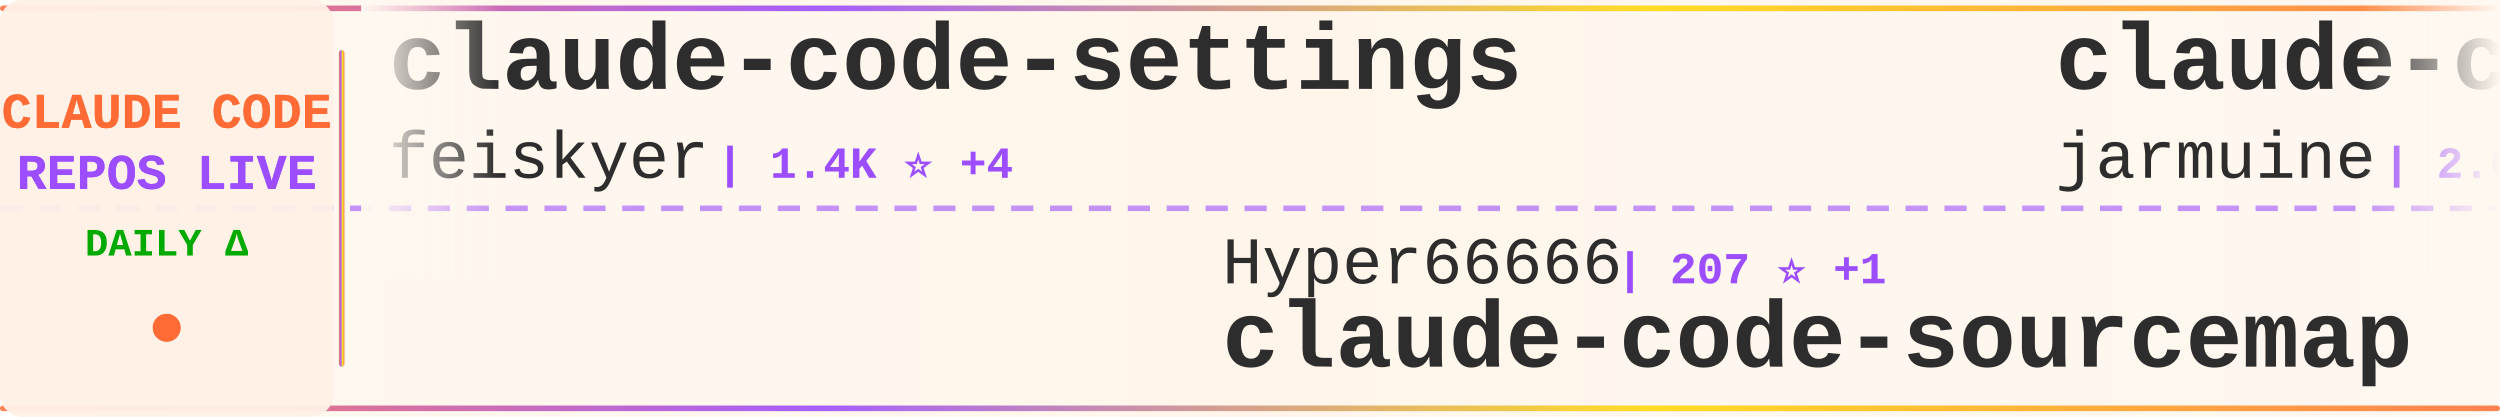
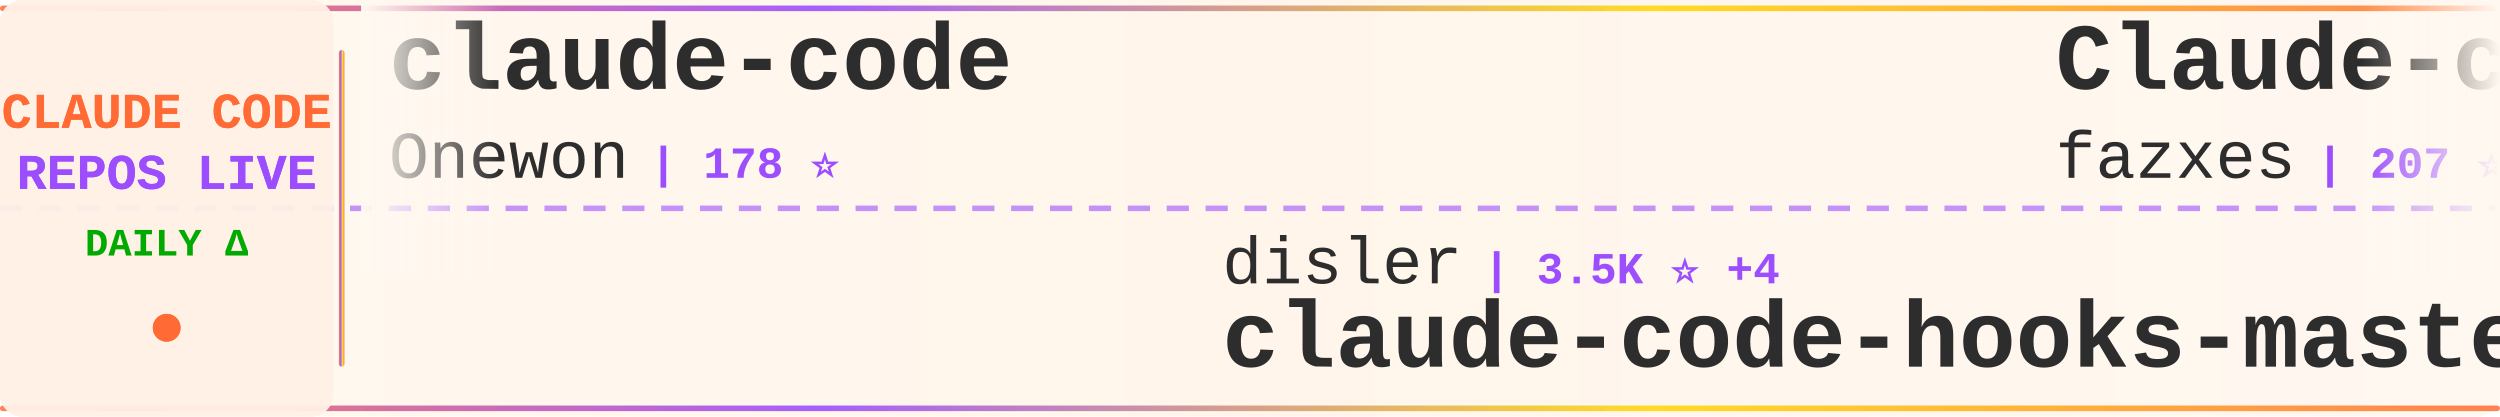
<svg xmlns="http://www.w3.org/2000/svg" width="900" height="150">
  <defs>
    <linearGradient id="tickerBg" x1="0%" y1="0%" x2="100%" y2="0%">
      <stop offset="0%" style="stop-color:#fff8f0;stop-opacity:0.98" />
      <stop offset="50%" style="stop-color:#fff5eb;stop-opacity:1" />
      <stop offset="100%" style="stop-color:#fff8f0;stop-opacity:0.98" />
    </linearGradient>
    <linearGradient id="borderGrad" x1="0%" y1="0%" x2="100%" y2="0%">
      <stop offset="0%" style="stop-color:#FF6B35;stop-opacity:0.85">
        <animate attributeName="stop-opacity" values="0.85;1;0.85" dur="2s" repeatCount="indefinite" />
      </stop>
      <stop offset="33%" style="stop-color:#9C4EFF;stop-opacity:0.9">
        <animate attributeName="stop-opacity" values="0.9;1;0.9" dur="2.2s" repeatCount="indefinite" />
      </stop>
      <stop offset="66%" style="stop-color:#FFD700;stop-opacity:0.85">
        <animate attributeName="stop-opacity" values="0.85;1;0.85" dur="1.8s" repeatCount="indefinite" />
      </stop>
      <stop offset="100%" style="stop-color:#FF6B35;stop-opacity:0.85">
        <animate attributeName="stop-opacity" values="0.85;1;0.85" dur="2s" repeatCount="indefinite" />
      </stop>
    </linearGradient>
    <filter id="textGlow">
      <feGaussianBlur stdDeviation="0.15" result="coloredBlur" />
      <feMerge>
        <feMergeNode in="coloredBlur" />
        <feMergeNode in="SourceGraphic" />
      </feMerge>
    </filter>
    <filter id="metricGlow">
      <feGaussianBlur stdDeviation="0.2" result="coloredBlur" />
      <feMerge>
        <feMergeNode in="coloredBlur" />
        <feMergeNode in="SourceGraphic" />
      </feMerge>
    </filter>
    <linearGradient id="leftFade" x1="0%" y1="0%" x2="100%" y2="0%">
      <stop offset="0%" style="stop-color:#fff8f0;stop-opacity:1" />
      <stop offset="100%" style="stop-color:#fff8f0;stop-opacity:0" />
    </linearGradient>
    <linearGradient id="rightFade" x1="0%" y1="0%" x2="100%" y2="0%">
      <stop offset="0%" style="stop-color:#fff8f0;stop-opacity:0" />
      <stop offset="100%" style="stop-color:#fff8f0;stop-opacity:1" />
    </linearGradient>
  </defs>
  <rect width="900" height="150" fill="url(#tickerBg)" rx="8" />
  <rect x="0" y="2" width="900" height="2" fill="url(#borderGrad)" rx="1" />
  <rect x="0" y="146" width="900" height="2" fill="url(#borderGrad)" rx="1" />
  <line x1="0" y1="75" x2="900" y2="75" stroke="#9C4EFF" stroke-width="2" stroke-dasharray="8 6" opacity="0.6" />
  <rect x="0" y="0" width="120" height="150" fill="#fff0e6" opacity="0.95" rx="8" />
  <text x="60" y="46" font-family="'Courier New', monospace" font-size="18" font-weight="bold" fill="#FF6B35" text-anchor="middle" filter="url(#textGlow)">
    CLAUDE CODE
  </text>
  <text x="60" y="68" font-family="'Courier New', monospace" font-size="18" font-weight="bold" fill="#9C4EFF" text-anchor="middle" filter="url(#textGlow)">
    REPOS LIVE
  </text>
  <text x="60" y="92" font-family="'Courier New', monospace" font-size="14" font-weight="bold" fill="#00aa00" text-anchor="middle">
    DAILY Δ
  </text>
  <circle cx="60" cy="118" r="5" fill="#FF6B35" filter="url(#metricGlow)">
    <animate attributeName="r" values="4;6;4" dur="1.5s" repeatCount="indefinite" />
    <animate attributeName="opacity" values="0.6;1;0.6" dur="1.5s" repeatCount="indefinite" />
  </circle>
  <rect x="122" y="18" width="2" height="114" fill="url(#borderGrad)" rx="1" />
  <clipPath id="tickerClip">
    <rect x="130" y="0" width="770" height="150" />
  </clipPath>
  <g clip-path="url(#tickerClip)">
    <g id="tickerItems">
      <animateTransform attributeName="transform" attributeType="XML" type="translate" from="0 0" to="-3000 0" dur="54s" repeatCount="indefinite" />
      <g transform="translate(0, 0)">
-         <text x="140" y="32" font-family="'Courier New', monospace" font-size="34" font-weight="bold" fill="#2d2d2d">claude-code-settings</text>
-         <text x="140" y="64" font-family="'Courier New', monospace" font-size="24" font-weight="normal" fill="#2d2d2d" opacity="1.0">feiskyer</text>
-         <text x="258" y="64" font-family="'Courier New', monospace" font-size="16" font-weight="bold" fill="#9C4EFF"> | 1.4K ⭐ +4</text>
+         <text x="140" y="32" font-family="'Courier New', monospace" font-size="34" font-weight="bold" fill="#2d2d2d">claude-code</text>
+         <text x="140" y="64" font-family="'Courier New', monospace" font-size="24" font-weight="normal" fill="#2d2d2d" opacity="1.0">Onewon</text>
+         <text x="234" y="64" font-family="'Courier New', monospace" font-size="16" font-weight="bold" fill="#9C4EFF"> | 178 ⭐</text>
      </g>
      <g transform="translate(300, 0)">
-         <text x="140" y="102" font-family="'Courier New', monospace" font-size="24" font-weight="normal" fill="#2d2d2d" opacity="1.0">Hyper66666</text>
-         <text x="282" y="102" font-family="'Courier New', monospace" font-size="16" font-weight="bold" fill="#9C4EFF"> | 207 ⭐ +1</text>
-         <text x="140" y="132" font-family="'Courier New', monospace" font-size="34" font-weight="bold" fill="#2d2d2d">claude-code-sourcemap</text>
+         <text x="140" y="102" font-family="'Courier New', monospace" font-size="24" font-weight="normal" fill="#2d2d2d" opacity="1.0">disler</text>
+         <text x="234" y="102" font-family="'Courier New', monospace" font-size="16" font-weight="bold" fill="#9C4EFF"> | 3.5K ⭐ +4</text>
+         <text x="140" y="132" font-family="'Courier New', monospace" font-size="34" font-weight="bold" fill="#2d2d2d">claude-code-hooks-master...</text>
      </g>
      <g transform="translate(600, 0)">
-         <text x="140" y="32" font-family="'Courier New', monospace" font-size="34" font-weight="bold" fill="#2d2d2d">claude-code</text>
-         <text x="140" y="64" font-family="'Courier New', monospace" font-size="24" font-weight="normal" fill="#2d2d2d" opacity="1.0">jarmuine</text>
-         <text x="258" y="64" font-family="'Courier New', monospace" font-size="16" font-weight="bold" fill="#9C4EFF"> | 2.0K ⭐ +6</text>
+         <text x="140" y="32" font-family="'Courier New', monospace" font-size="34" font-weight="bold" fill="#2d2d2d">Claude-code</text>
+         <text x="140" y="64" font-family="'Courier New', monospace" font-size="24" font-weight="normal" fill="#2d2d2d" opacity="1.0">fazxes</text>
+         <text x="234" y="64" font-family="'Courier New', monospace" font-size="16" font-weight="bold" fill="#9C4EFF"> | 207 ⭐</text>
      </g>
      <g transform="translate(900, 0)">
-         <text x="140" y="102" font-family="'Courier New', monospace" font-size="24" font-weight="normal" fill="#2d2d2d" opacity="1.0">KimYx0207</text>
-         <text x="270" y="102" font-family="'Courier New', monospace" font-size="16" font-weight="bold" fill="#9C4EFF"> | 3.4K ⭐ +23</text>
-         <text x="140" y="132" font-family="'Courier New', monospace" font-size="34" font-weight="bold" fill="#2d2d2d">Claude-Code-x-OpenClaw-G...</text>
+         <text x="140" y="102" font-family="'Courier New', monospace" font-size="24" font-weight="normal" fill="#2d2d2d" opacity="1.0">ChrisWiles</text>
+         <text x="282" y="102" font-family="'Courier New', monospace" font-size="16" font-weight="bold" fill="#9C4EFF"> | 5.8K ⭐ +2</text>
+         <text x="140" y="132" font-family="'Courier New', monospace" font-size="34" font-weight="bold" fill="#2d2d2d">claude-code-showcase</text>
      </g>
      <g transform="translate(1200, 0)">
-         <text x="140" y="32" font-family="'Courier New', monospace" font-size="34" font-weight="bold" fill="#2d2d2d">free-code</text>
-         <text x="140" y="64" font-family="'Courier New', monospace" font-size="24" font-weight="normal" fill="#2d2d2d" opacity="1.0">paoloanzn</text>
-         <text x="270" y="64" font-family="'Courier New', monospace" font-size="16" font-weight="bold" fill="#9C4EFF"> | 7.9K ⭐ +20</text>
+         <text x="140" y="32" font-family="'Courier New', monospace" font-size="34" font-weight="bold" fill="#2d2d2d">edmunds-claude-code</text>
+         <text x="140" y="64" font-family="'Courier New', monospace" font-size="24" font-weight="normal" fill="#2d2d2d" opacity="1.0">edmund-io</text>
+         <text x="270" y="64" font-family="'Courier New', monospace" font-size="16" font-weight="bold" fill="#9C4EFF"> | 1.4K ⭐ +3</text>
      </g>
      <g transform="translate(1500, 0)">
-         <text x="140" y="102" font-family="'Courier New', monospace" font-size="24" font-weight="normal" fill="#2d2d2d" opacity="1.0">alejandrobalderas</text>
-         <text x="366" y="102" font-family="'Courier New', monospace" font-size="16" font-weight="bold" fill="#9C4EFF"> | 1.6K ⭐ +28</text>
-         <text x="140" y="132" font-family="'Courier New', monospace" font-size="34" font-weight="bold" fill="#2d2d2d">claude-code-from-source</text>
+         <text x="140" y="102" font-family="'Courier New', monospace" font-size="24" font-weight="normal" fill="#2d2d2d" opacity="1.0">wanshuiyin</text>
+         <text x="282" y="102" font-family="'Courier New', monospace" font-size="16" font-weight="bold" fill="#9C4EFF"> | 7.0K ⭐ +50</text>
+         <text x="140" y="132" font-family="'Courier New', monospace" font-size="34" font-weight="bold" fill="#2d2d2d">Auto-claude-code-researc...</text>
      </g>
      <g transform="translate(1800, 0)">
-         <text x="140" y="32" font-family="'Courier New', monospace" font-size="34" font-weight="bold" fill="#2d2d2d">claude-code-pm-course</text>
-         <text x="140" y="64" font-family="'Courier New', monospace" font-size="24" font-weight="normal" fill="#2d2d2d" opacity="1.0">carlvellotti</text>
-         <text x="306" y="64" font-family="'Courier New', monospace" font-size="16" font-weight="bold" fill="#9C4EFF"> | 1.9K ⭐ +5</text>
+         <text x="140" y="32" font-family="'Courier New', monospace" font-size="34" font-weight="bold" fill="#2d2d2d">claude-code-local</text>
+         <text x="140" y="64" font-family="'Courier New', monospace" font-size="24" font-weight="normal" fill="#2d2d2d" opacity="1.0">nicedreamzapp</text>
+         <text x="318" y="64" font-family="'Courier New', monospace" font-size="16" font-weight="bold" fill="#9C4EFF"> | 1.2K ⭐ +128</text>
      </g>
      <g transform="translate(2100, 0)">
-         <text x="140" y="102" font-family="'Courier New', monospace" font-size="24" font-weight="normal" fill="#2d2d2d" opacity="1.0">guanshan</text>
-         <text x="258" y="102" font-family="'Courier New', monospace" font-size="16" font-weight="bold" fill="#9C4EFF"> | 55 ⭐</text>
-         <text x="140" y="132" font-family="'Courier New', monospace" font-size="34" font-weight="bold" fill="#2d2d2d">ClaudeCode</text>
+         <text x="140" y="102" font-family="'Courier New', monospace" font-size="24" font-weight="normal" fill="#2d2d2d" opacity="1.0">AprilNEA</text>
+         <text x="258" y="102" font-family="'Courier New', monospace" font-size="16" font-weight="bold" fill="#9C4EFF"> | 372 ⭐</text>
+         <text x="140" y="132" font-family="'Courier New', monospace" font-size="34" font-weight="bold" fill="#2d2d2d">claude-code-source</text>
      </g>
      <g transform="translate(2400, 0)">
-         <text x="140" y="32" font-family="'Courier New', monospace" font-size="34" font-weight="bold" fill="#2d2d2d">agents</text>
-         <text x="140" y="64" font-family="'Courier New', monospace" font-size="24" font-weight="normal" fill="#2d2d2d" opacity="1.0">wshobson</text>
-         <text x="258" y="64" font-family="'Courier New', monospace" font-size="16" font-weight="bold" fill="#9C4EFF"> | 33.8K ⭐ +55</text>
+         <text x="140" y="32" font-family="'Courier New', monospace" font-size="34" font-weight="bold" fill="#2d2d2d">Claude-Code-Source-Study</text>
+         <text x="140" y="64" font-family="'Courier New', monospace" font-size="24" font-weight="normal" fill="#2d2d2d" opacity="1.0">luyao618</text>
+         <text x="258" y="64" font-family="'Courier New', monospace" font-size="16" font-weight="bold" fill="#9C4EFF"> | 1.2K ⭐ +7</text>
      </g>
      <g transform="translate(2700, 0)">
-         <text x="140" y="102" font-family="'Courier New', monospace" font-size="24" font-weight="normal" fill="#2d2d2d" opacity="1.0">luyao618</text>
-         <text x="258" y="102" font-family="'Courier New', monospace" font-size="16" font-weight="bold" fill="#9C4EFF"> | 1.2K ⭐ +4</text>
-         <text x="140" y="132" font-family="'Courier New', monospace" font-size="34" font-weight="bold" fill="#2d2d2d">Claude-Code-Source-Study</text>
+         <text x="140" y="102" font-family="'Courier New', monospace" font-size="24" font-weight="normal" fill="#2d2d2d" opacity="1.0">AICoderTudou</text>
+         <text x="306" y="102" font-family="'Courier New', monospace" font-size="16" font-weight="bold" fill="#9C4EFF"> | 488 ⭐ +3</text>
+         <text x="140" y="132" font-family="'Courier New', monospace" font-size="34" font-weight="bold" fill="#2d2d2d">claude-code-tudou</text>
      </g>
      <g transform="translate(3000, 0)">
-         <text x="140" y="32" font-family="'Courier New', monospace" font-size="34" font-weight="bold" fill="#2d2d2d">claude-code-settings</text>
-         <text x="140" y="64" font-family="'Courier New', monospace" font-size="24" font-weight="normal" fill="#2d2d2d" opacity="1.0">feiskyer</text>
-         <text x="258" y="64" font-family="'Courier New', monospace" font-size="16" font-weight="bold" fill="#9C4EFF"> | 1.4K ⭐ +4</text>
+         <text x="140" y="32" font-family="'Courier New', monospace" font-size="34" font-weight="bold" fill="#2d2d2d">claude-code</text>
+         <text x="140" y="64" font-family="'Courier New', monospace" font-size="24" font-weight="normal" fill="#2d2d2d" opacity="1.0">Onewon</text>
+         <text x="234" y="64" font-family="'Courier New', monospace" font-size="16" font-weight="bold" fill="#9C4EFF"> | 178 ⭐</text>
      </g>
      <g transform="translate(3300, 0)">
-         <text x="140" y="102" font-family="'Courier New', monospace" font-size="24" font-weight="normal" fill="#2d2d2d" opacity="1.0">Hyper66666</text>
-         <text x="282" y="102" font-family="'Courier New', monospace" font-size="16" font-weight="bold" fill="#9C4EFF"> | 207 ⭐ +1</text>
-         <text x="140" y="132" font-family="'Courier New', monospace" font-size="34" font-weight="bold" fill="#2d2d2d">claude-code-sourcemap</text>
+         <text x="140" y="102" font-family="'Courier New', monospace" font-size="24" font-weight="normal" fill="#2d2d2d" opacity="1.0">disler</text>
+         <text x="234" y="102" font-family="'Courier New', monospace" font-size="16" font-weight="bold" fill="#9C4EFF"> | 3.5K ⭐ +4</text>
+         <text x="140" y="132" font-family="'Courier New', monospace" font-size="34" font-weight="bold" fill="#2d2d2d">claude-code-hooks-master...</text>
      </g>
      <g transform="translate(3600, 0)">
-         <text x="140" y="32" font-family="'Courier New', monospace" font-size="34" font-weight="bold" fill="#2d2d2d">claude-code</text>
-         <text x="140" y="64" font-family="'Courier New', monospace" font-size="24" font-weight="normal" fill="#2d2d2d" opacity="1.0">jarmuine</text>
-         <text x="258" y="64" font-family="'Courier New', monospace" font-size="16" font-weight="bold" fill="#9C4EFF"> | 2.0K ⭐ +6</text>
+         <text x="140" y="32" font-family="'Courier New', monospace" font-size="34" font-weight="bold" fill="#2d2d2d">Claude-code</text>
+         <text x="140" y="64" font-family="'Courier New', monospace" font-size="24" font-weight="normal" fill="#2d2d2d" opacity="1.0">fazxes</text>
+         <text x="234" y="64" font-family="'Courier New', monospace" font-size="16" font-weight="bold" fill="#9C4EFF"> | 207 ⭐</text>
      </g>
      <g transform="translate(3900, 0)">
-         <text x="140" y="102" font-family="'Courier New', monospace" font-size="24" font-weight="normal" fill="#2d2d2d" opacity="1.0">KimYx0207</text>
-         <text x="270" y="102" font-family="'Courier New', monospace" font-size="16" font-weight="bold" fill="#9C4EFF"> | 3.4K ⭐ +23</text>
-         <text x="140" y="132" font-family="'Courier New', monospace" font-size="34" font-weight="bold" fill="#2d2d2d">Claude-Code-x-OpenClaw-G...</text>
+         <text x="140" y="102" font-family="'Courier New', monospace" font-size="24" font-weight="normal" fill="#2d2d2d" opacity="1.0">ChrisWiles</text>
+         <text x="282" y="102" font-family="'Courier New', monospace" font-size="16" font-weight="bold" fill="#9C4EFF"> | 5.8K ⭐ +2</text>
+         <text x="140" y="132" font-family="'Courier New', monospace" font-size="34" font-weight="bold" fill="#2d2d2d">claude-code-showcase</text>
      </g>
    </g>
  </g>
  <rect x="130" y="0" width="50" height="100" fill="url(#leftFade)" />
  <rect x="850" y="0" width="50" height="100" fill="url(#rightFade)" />
</svg>
